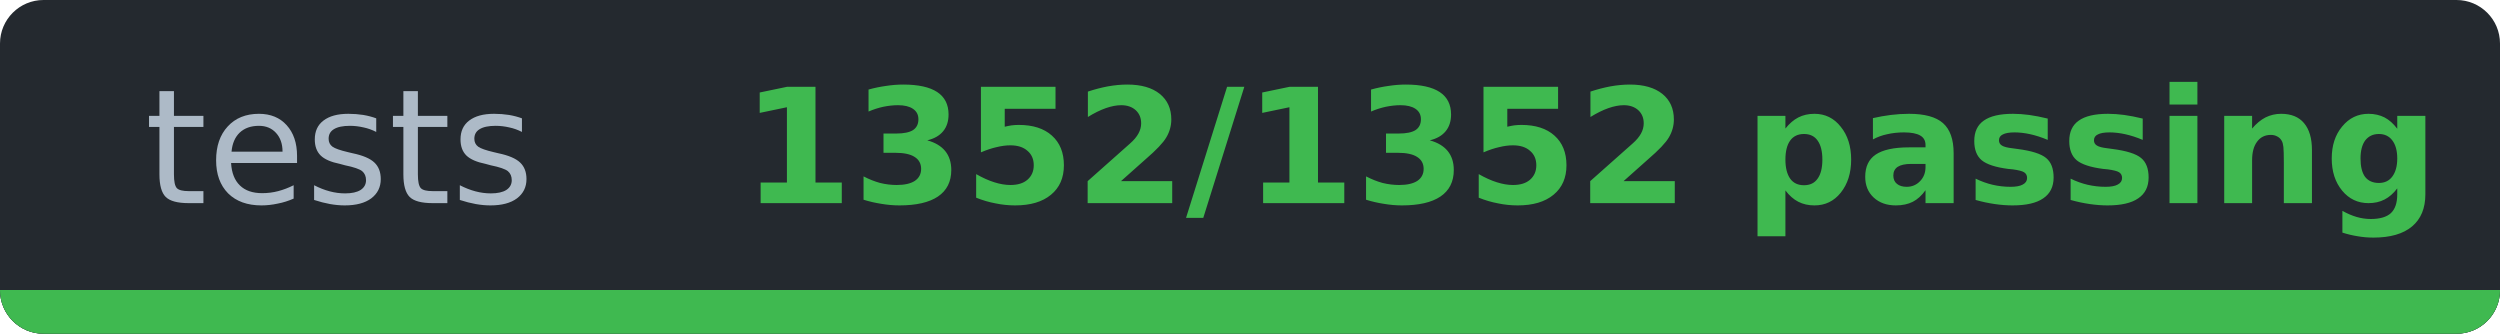
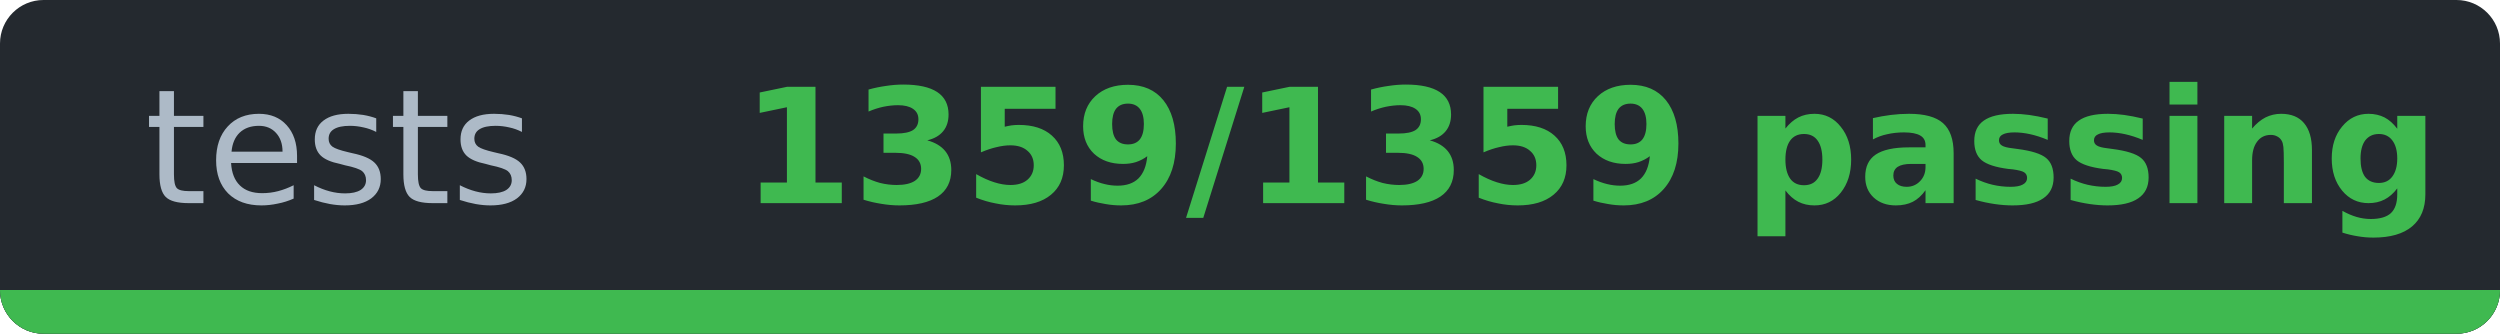
- <svg xmlns="http://www.w3.org/2000/svg" width="172.3" height="23" viewBox="0 0 172.3 23" role="img" aria-label="tests: 1352/1352 passing">
-   <clipPath id="c8d07d487">
+ <svg xmlns="http://www.w3.org/2000/svg" width="172.3" height="23" viewBox="0 0 172.3 23" role="img" aria-label="tests: 1359/1359 passing">
+   <clipPath id="c6653ae26">
    <rect width="172.3" height="23" rx="3" />
  </clipPath>
-   <g clip-path="url(#c8d07d487)" shape-rendering="crispEdges">
+   <g clip-path="url(#c6653ae26)" shape-rendering="crispEdges">
    <rect width="172.3" height="23" fill="#24292f" />
    <rect y="20" width="172.3" height="3" fill="#30363d" />
    <rect y="20" width="172.3" height="3" fill="#3fb950" />
  </g>
  <g font-family="Verdana,DejaVu Sans,Noto Sans,Geneva,sans-serif" font-size="11">
    <text x="23.4" y="14" fill="#adbac7" text-anchor="middle" textLength="26.9" lengthAdjust="spacingAndGlyphs" font-weight="normal">tests</text>
-     <text x="109.6" y="14" fill="#3fb950" text-anchor="middle" textLength="105.4" lengthAdjust="spacingAndGlyphs" font-weight="bold">1352/1352 passing</text>
+     <text x="109.6" y="14" fill="#3fb950" text-anchor="middle" textLength="105.4" lengthAdjust="spacingAndGlyphs" font-weight="bold">1359/1359 passing</text>
  </g>
</svg>
